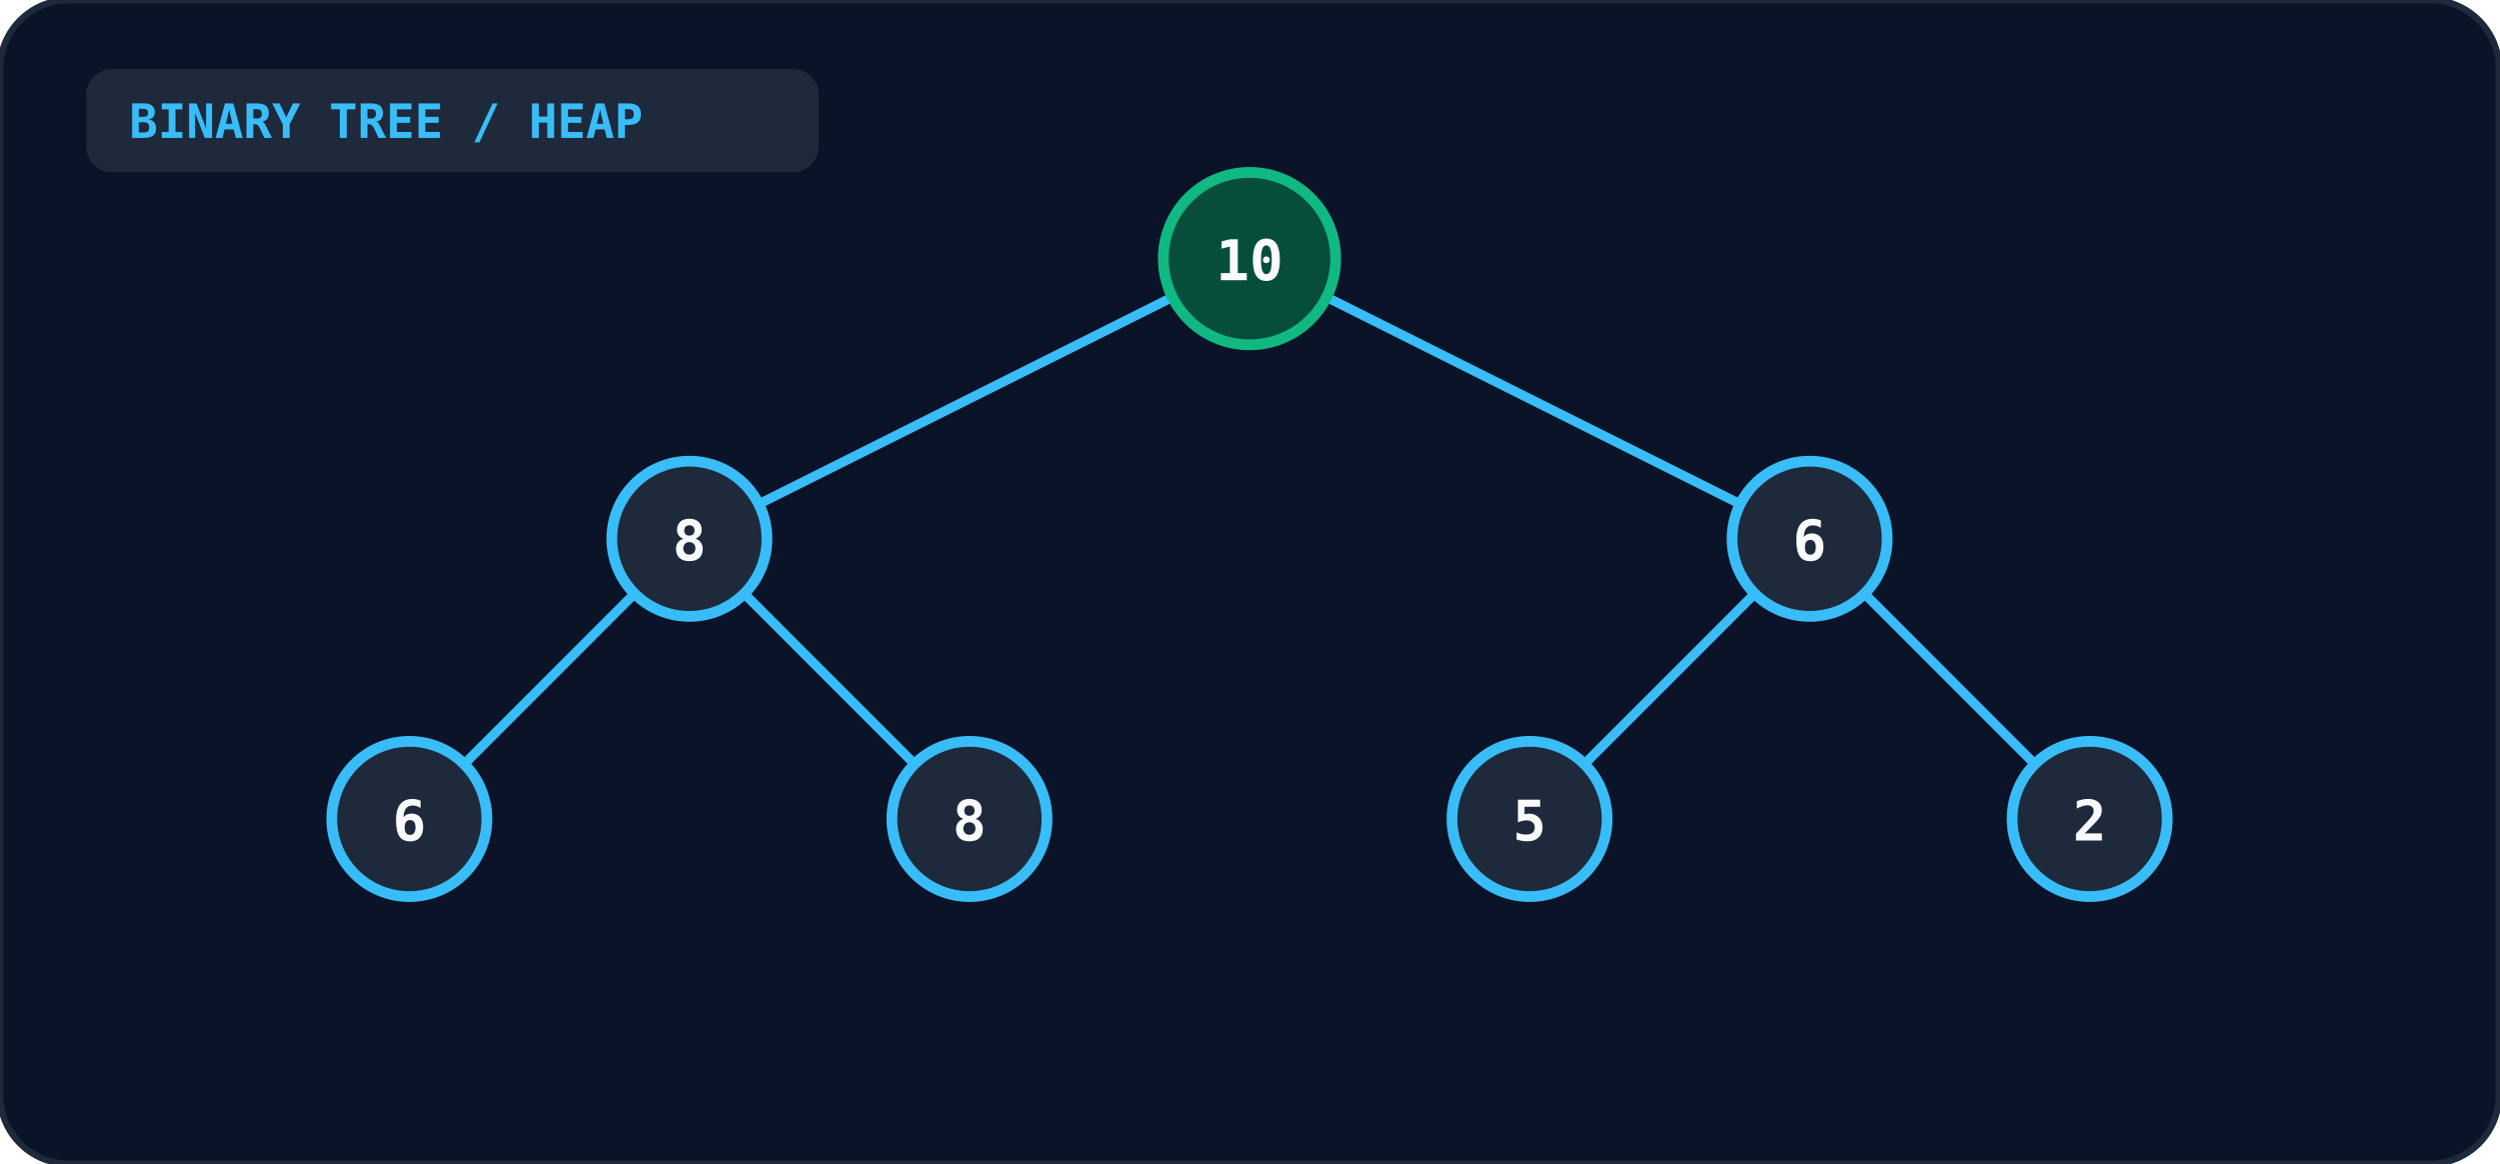
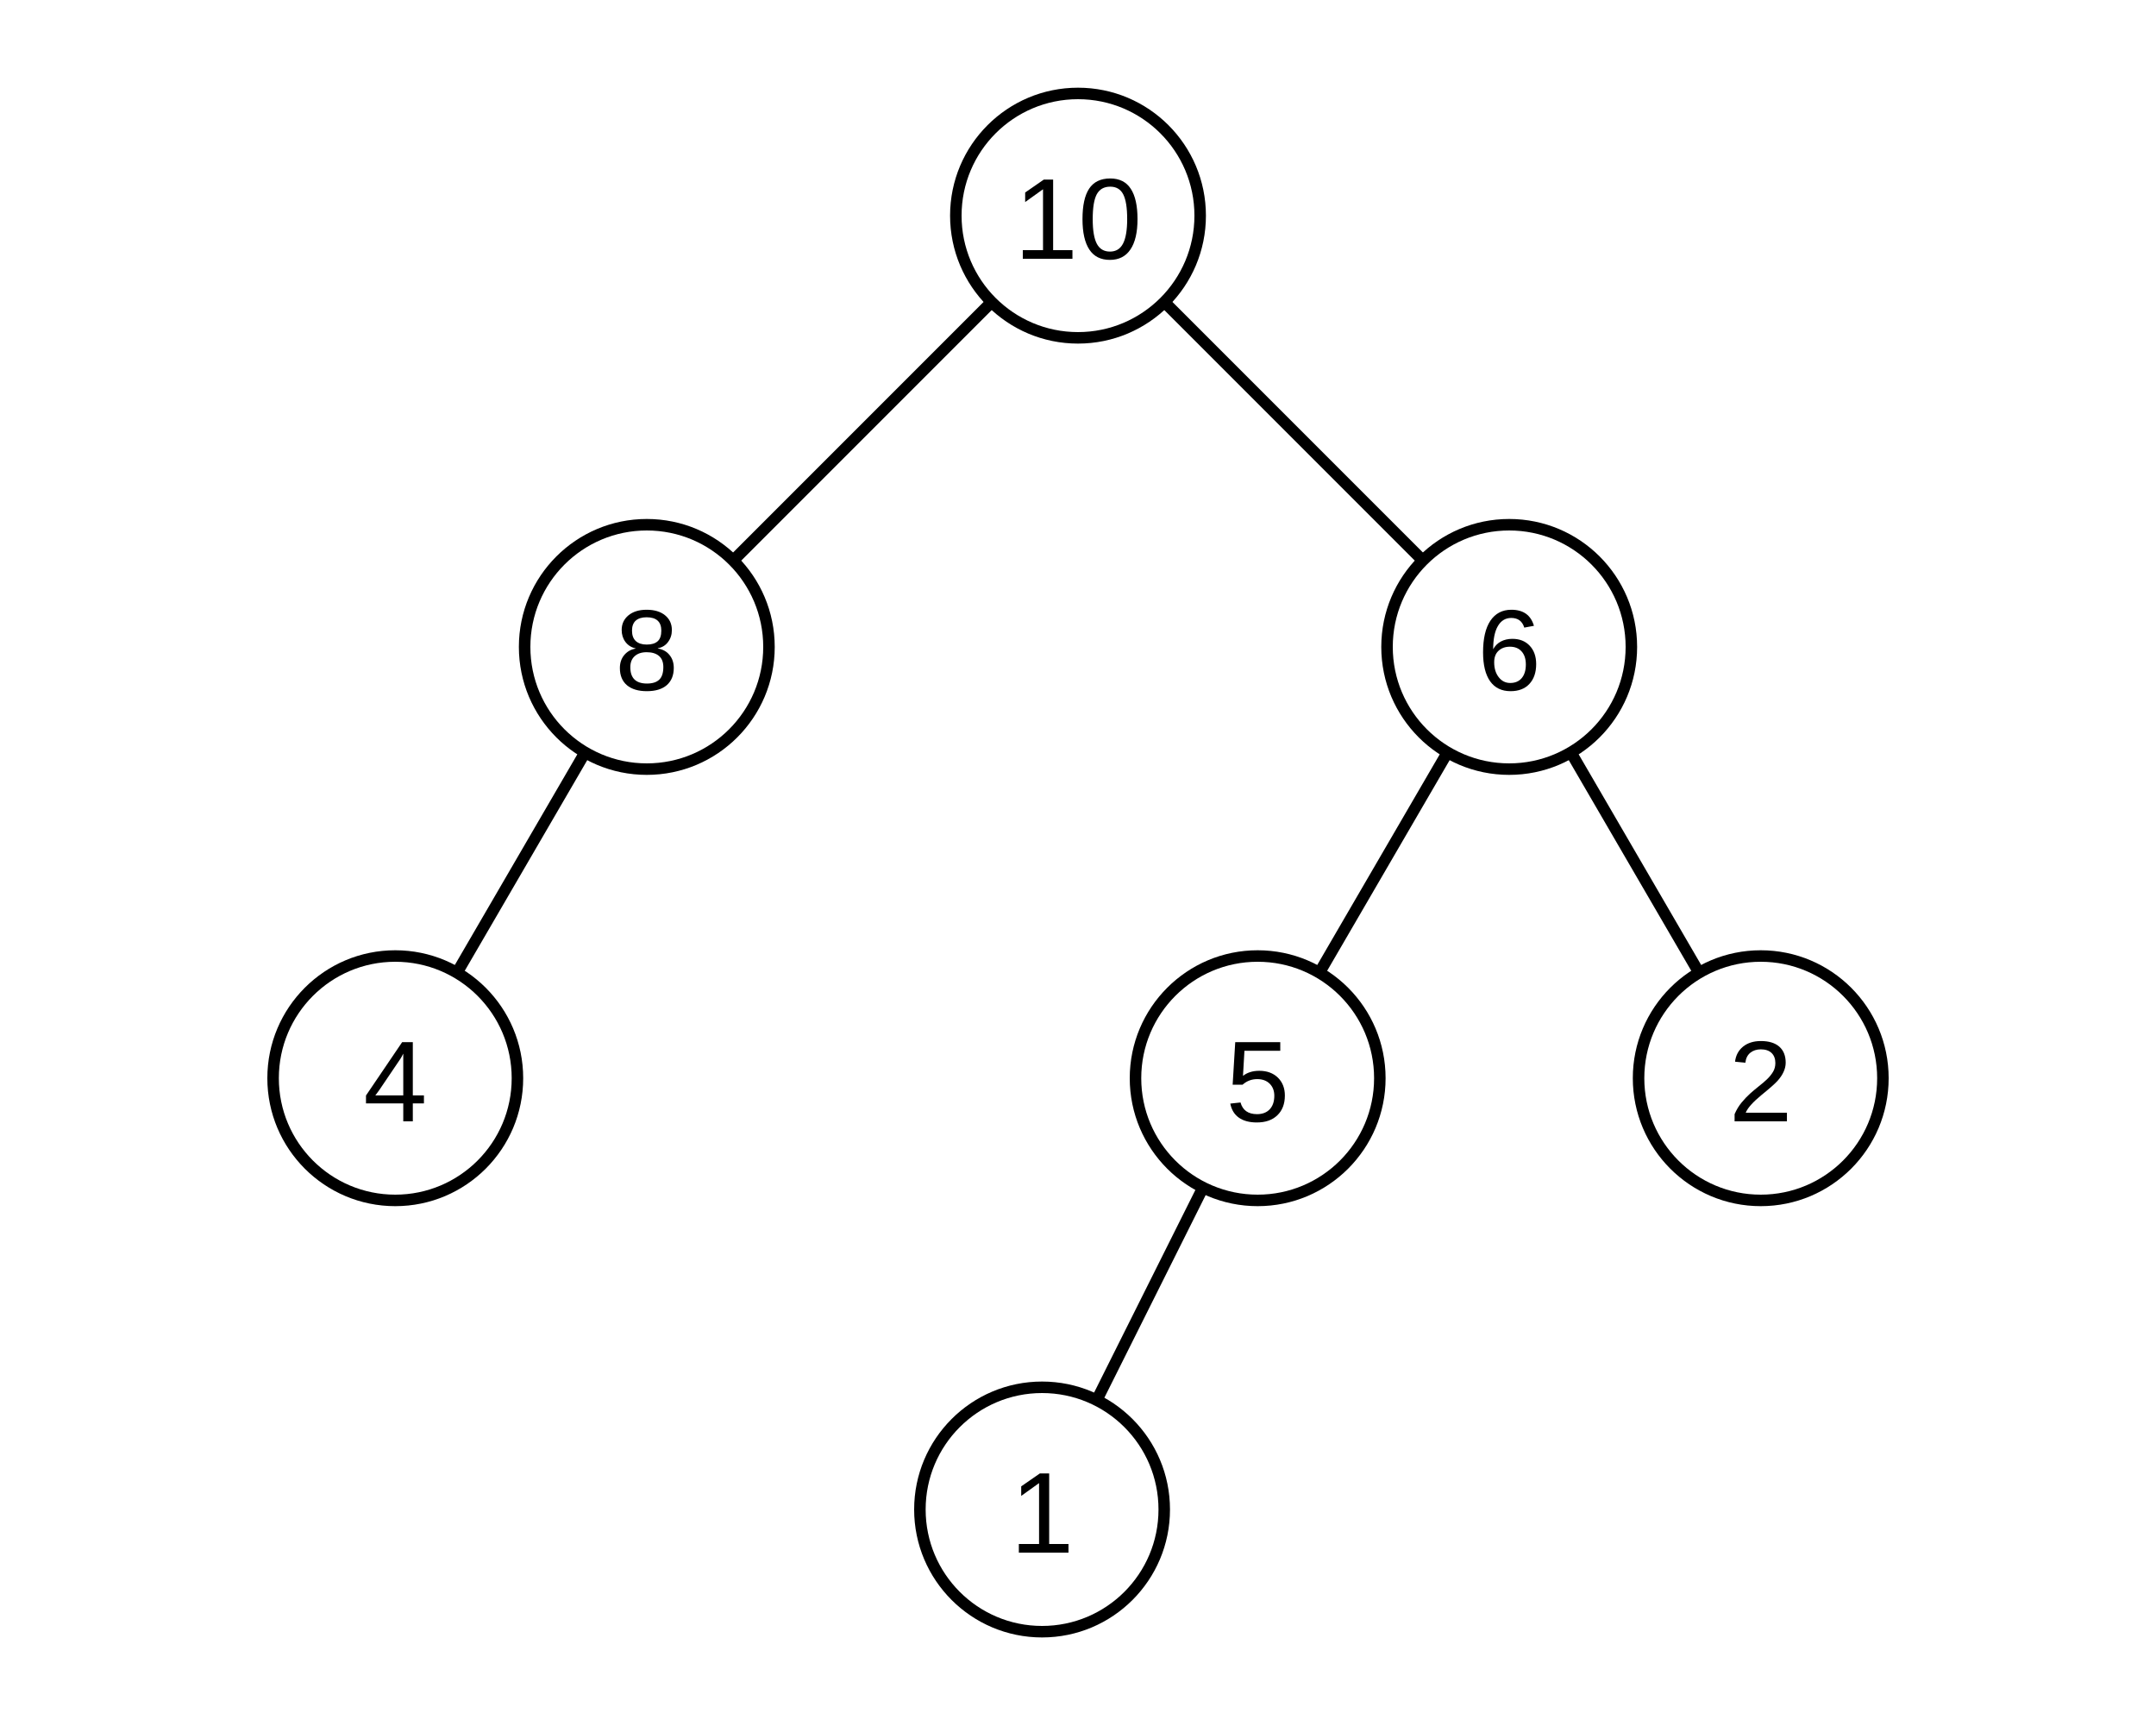
- <svg xmlns="http://www.w3.org/2000/svg" viewBox="0 0 580 270" width="100%" height="100%">
-   <rect width="100%" height="100%" rx="16" fill="#0b1329" stroke="#1e293b" stroke-width="1.5" />
-   <rect x="20" y="16" width="170" height="24" rx="6" fill="#1e293b" />
-   <text x="30" y="32" fill="#38bdf8" font-size="11" font-weight="bold" font-family="monospace">BINARY TREE / HEAP</text>
-   <g stroke="#38bdf8" stroke-width="2.2">
-     <line x1="290" y1="60" x2="160" y2="125" />
-     <line x1="290" y1="60" x2="420" y2="125" />
-     <line x1="160" y1="125" x2="95" y2="190" />
-     <line x1="160" y1="125" x2="225" y2="190" />
-     <line x1="420" y1="125" x2="355" y2="190" />
-     <line x1="420" y1="125" x2="485" y2="190" />
+ <svg xmlns="http://www.w3.org/2000/svg" viewBox="0 0 300 240" role="img">
+   <g fill="none" stroke="currentColor" stroke-width="1.6">
+     <line x1="138.0" y1="42.0" x2="102.0" y2="78.0" />
+     <line x1="162.0" y1="42.0" x2="198.0" y2="78.0" />
+     <line x1="81.4" y1="104.7" x2="63.6" y2="135.3" />
+     <line x1="201.4" y1="104.7" x2="183.6" y2="135.3" />
+     <line x1="218.6" y1="104.7" x2="236.4" y2="135.3" />
+     <line x1="167.4" y1="165.2" x2="152.6" y2="194.8" />
+     <circle cx="150" cy="30" r="17" />
+     <circle cx="90" cy="90" r="17" />
+     <circle cx="210" cy="90" r="17" />
+     <circle cx="55" cy="150" r="17" />
+     <circle cx="175" cy="150" r="17" />
+     <circle cx="245" cy="150" r="17" />
+     <circle cx="145" cy="210" r="17" />
  </g>
-   <circle cx="290" cy="60" r="20" fill="#064e3b" stroke="#10b981" stroke-width="2.5" />
-   <text x="290" y="65" text-anchor="middle" fill="#f8fafc" font-size="13" font-weight="bold" font-family="monospace">10</text>
-   <circle cx="160" cy="125" r="18" fill="#1e293b" stroke="#38bdf8" stroke-width="2.5" />
-   <text x="160" y="130" text-anchor="middle" fill="#f8fafc" font-size="13" font-weight="bold" font-family="monospace">8</text>
-   <circle cx="420" cy="125" r="18" fill="#1e293b" stroke="#38bdf8" stroke-width="2.5" />
-   <text x="420" y="130" text-anchor="middle" fill="#f8fafc" font-size="13" font-weight="bold" font-family="monospace">6</text>
-   <circle cx="95" cy="190" r="18" fill="#1e293b" stroke="#38bdf8" stroke-width="2.5" />
-   <text x="95" y="195" text-anchor="middle" fill="#f8fafc" font-size="13" font-weight="bold" font-family="monospace">6</text>
-   <circle cx="225" cy="190" r="18" fill="#1e293b" stroke="#38bdf8" stroke-width="2.5" />
-   <text x="225" y="195" text-anchor="middle" fill="#f8fafc" font-size="13" font-weight="bold" font-family="monospace">8</text>
-   <circle cx="355" cy="190" r="18" fill="#1e293b" stroke="#38bdf8" stroke-width="2.5" />
-   <text x="355" y="195" text-anchor="middle" fill="#f8fafc" font-size="13" font-weight="bold" font-family="monospace">5</text>
-   <circle cx="485" cy="190" r="18" fill="#1e293b" stroke="#38bdf8" stroke-width="2.5" />
-   <text x="485" y="195" text-anchor="middle" fill="#f8fafc" font-size="13" font-weight="bold" font-family="monospace">2</text>
+   <g fill="currentColor" font-family="Arial, Helvetica, sans-serif" font-size="16" text-anchor="middle">
+     <text x="150" y="36">10</text>
+     <text x="90" y="96">8</text>
+     <text x="210" y="96">6</text>
+     <text x="55" y="156">4</text>
+     <text x="175" y="156">5</text>
+     <text x="245" y="156">2</text>
+     <text x="145" y="216">1</text>
+   </g>
</svg>
